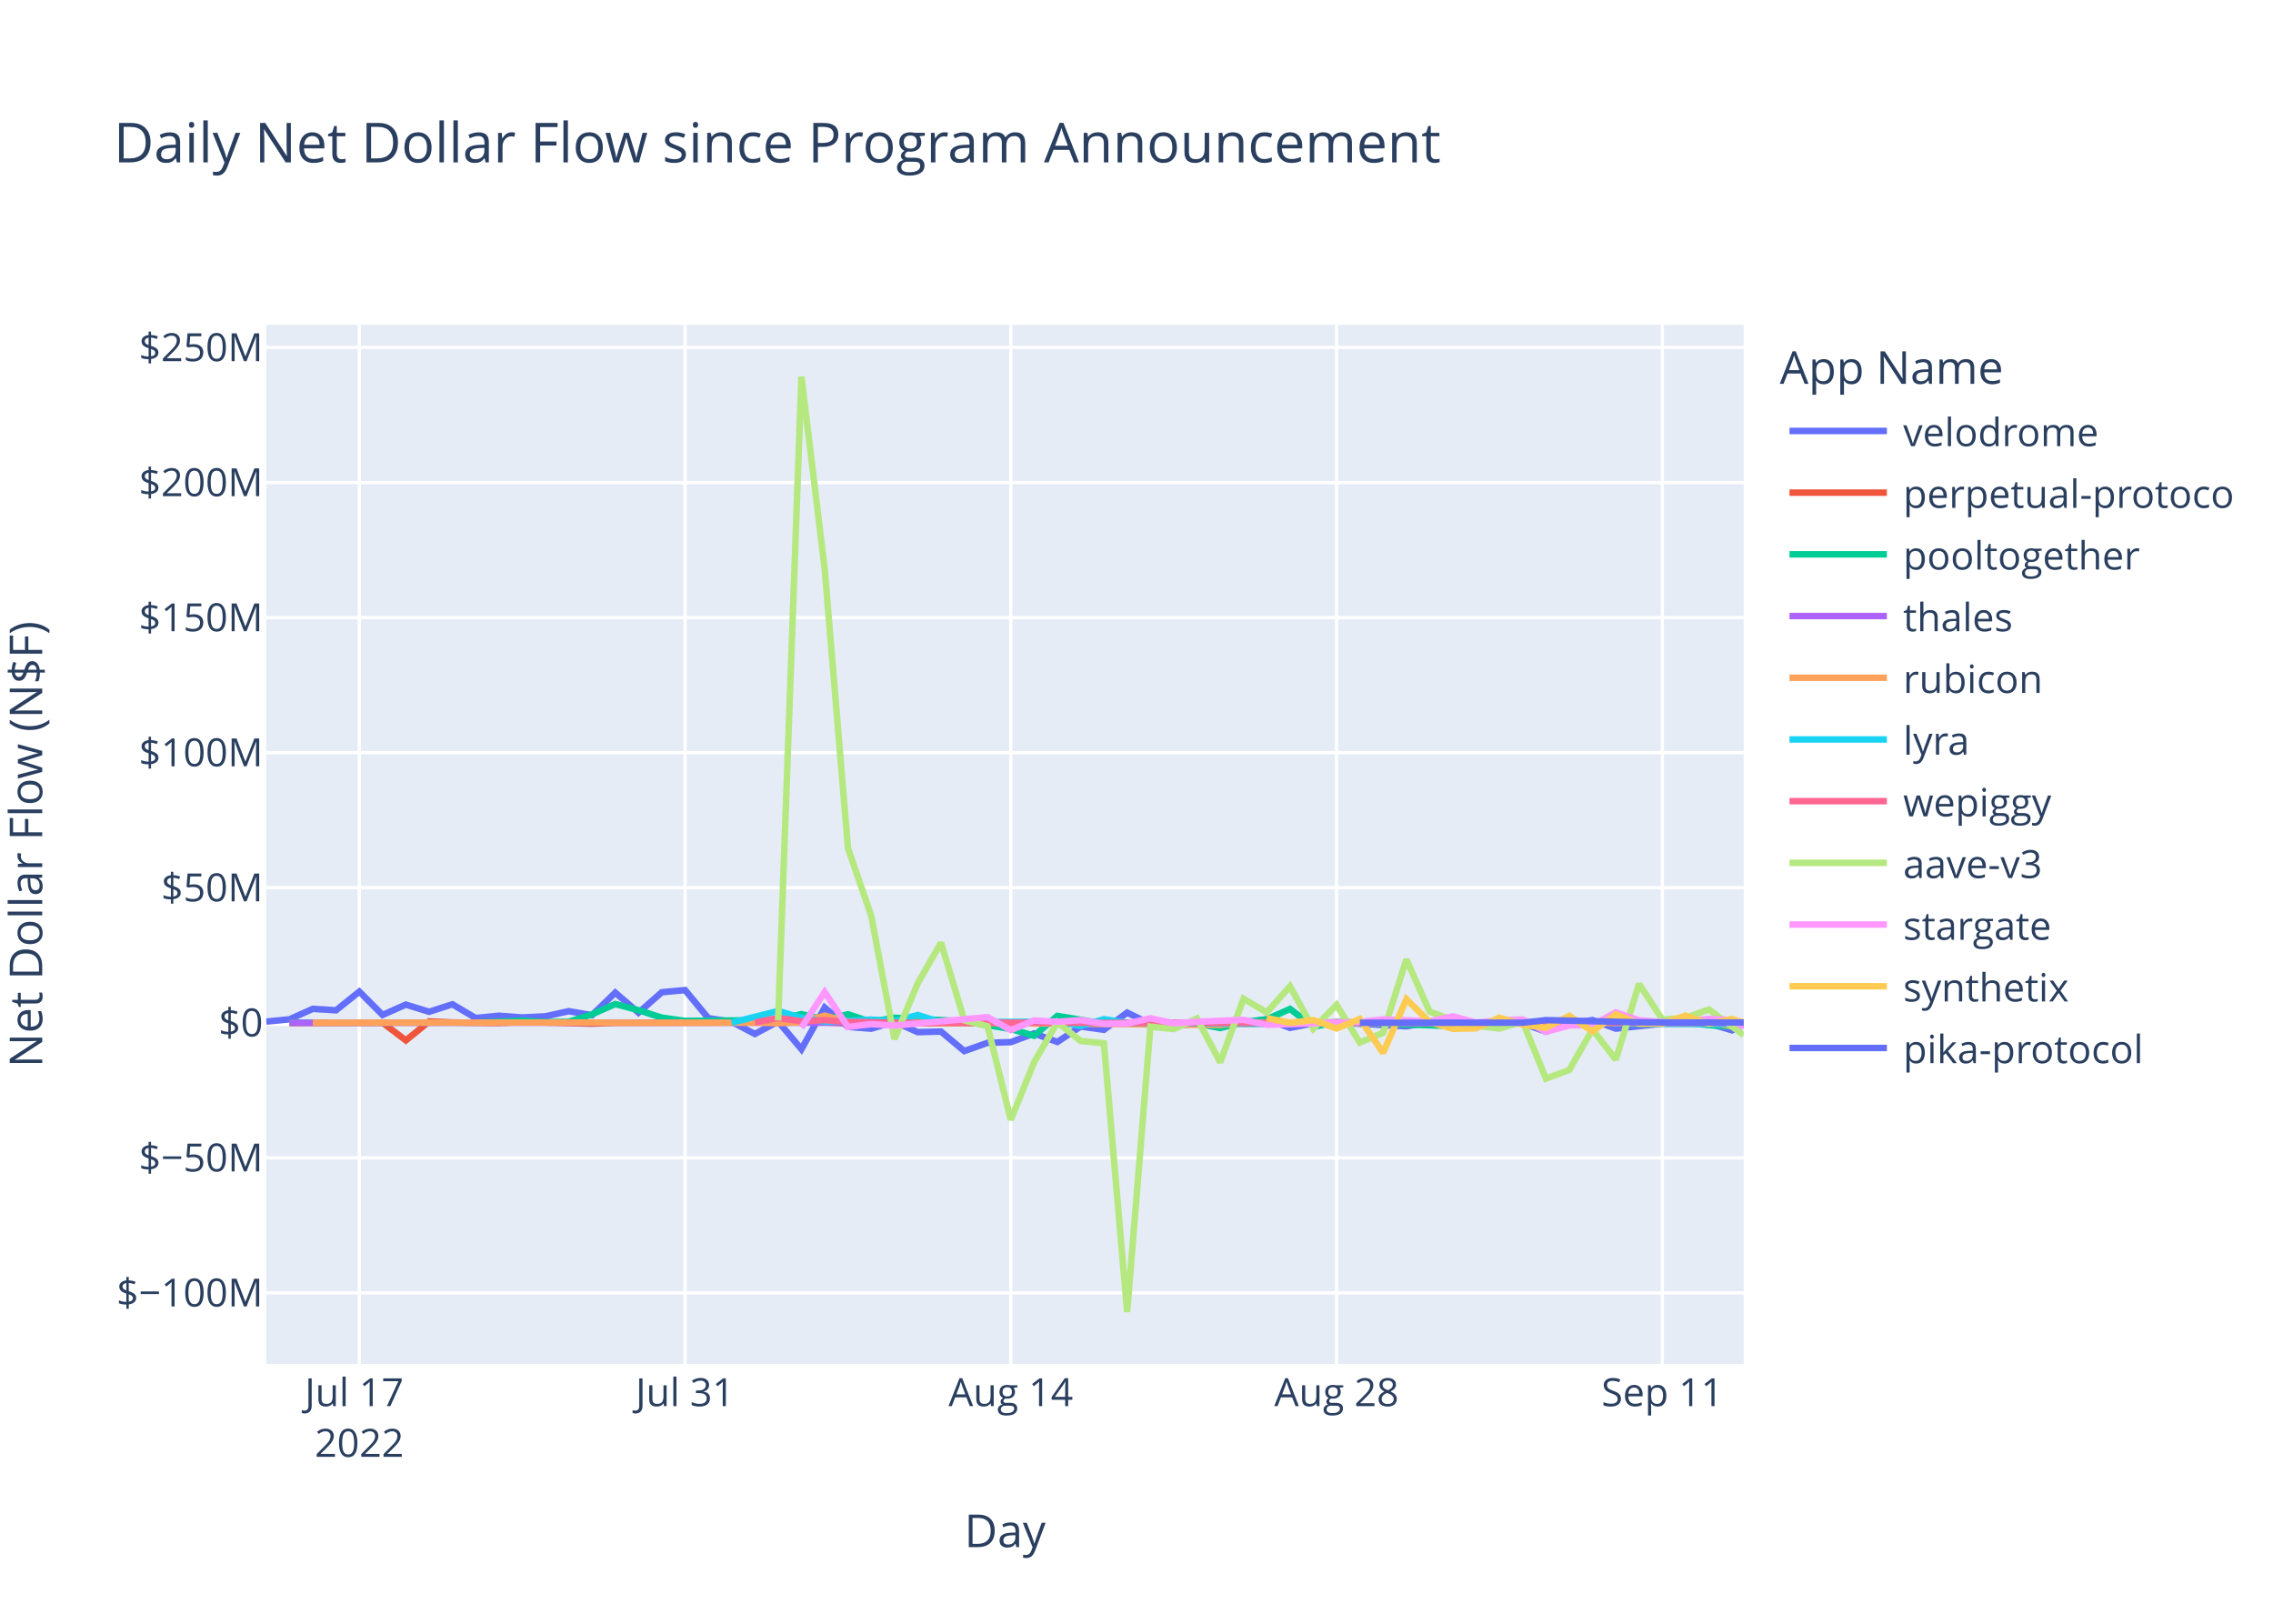
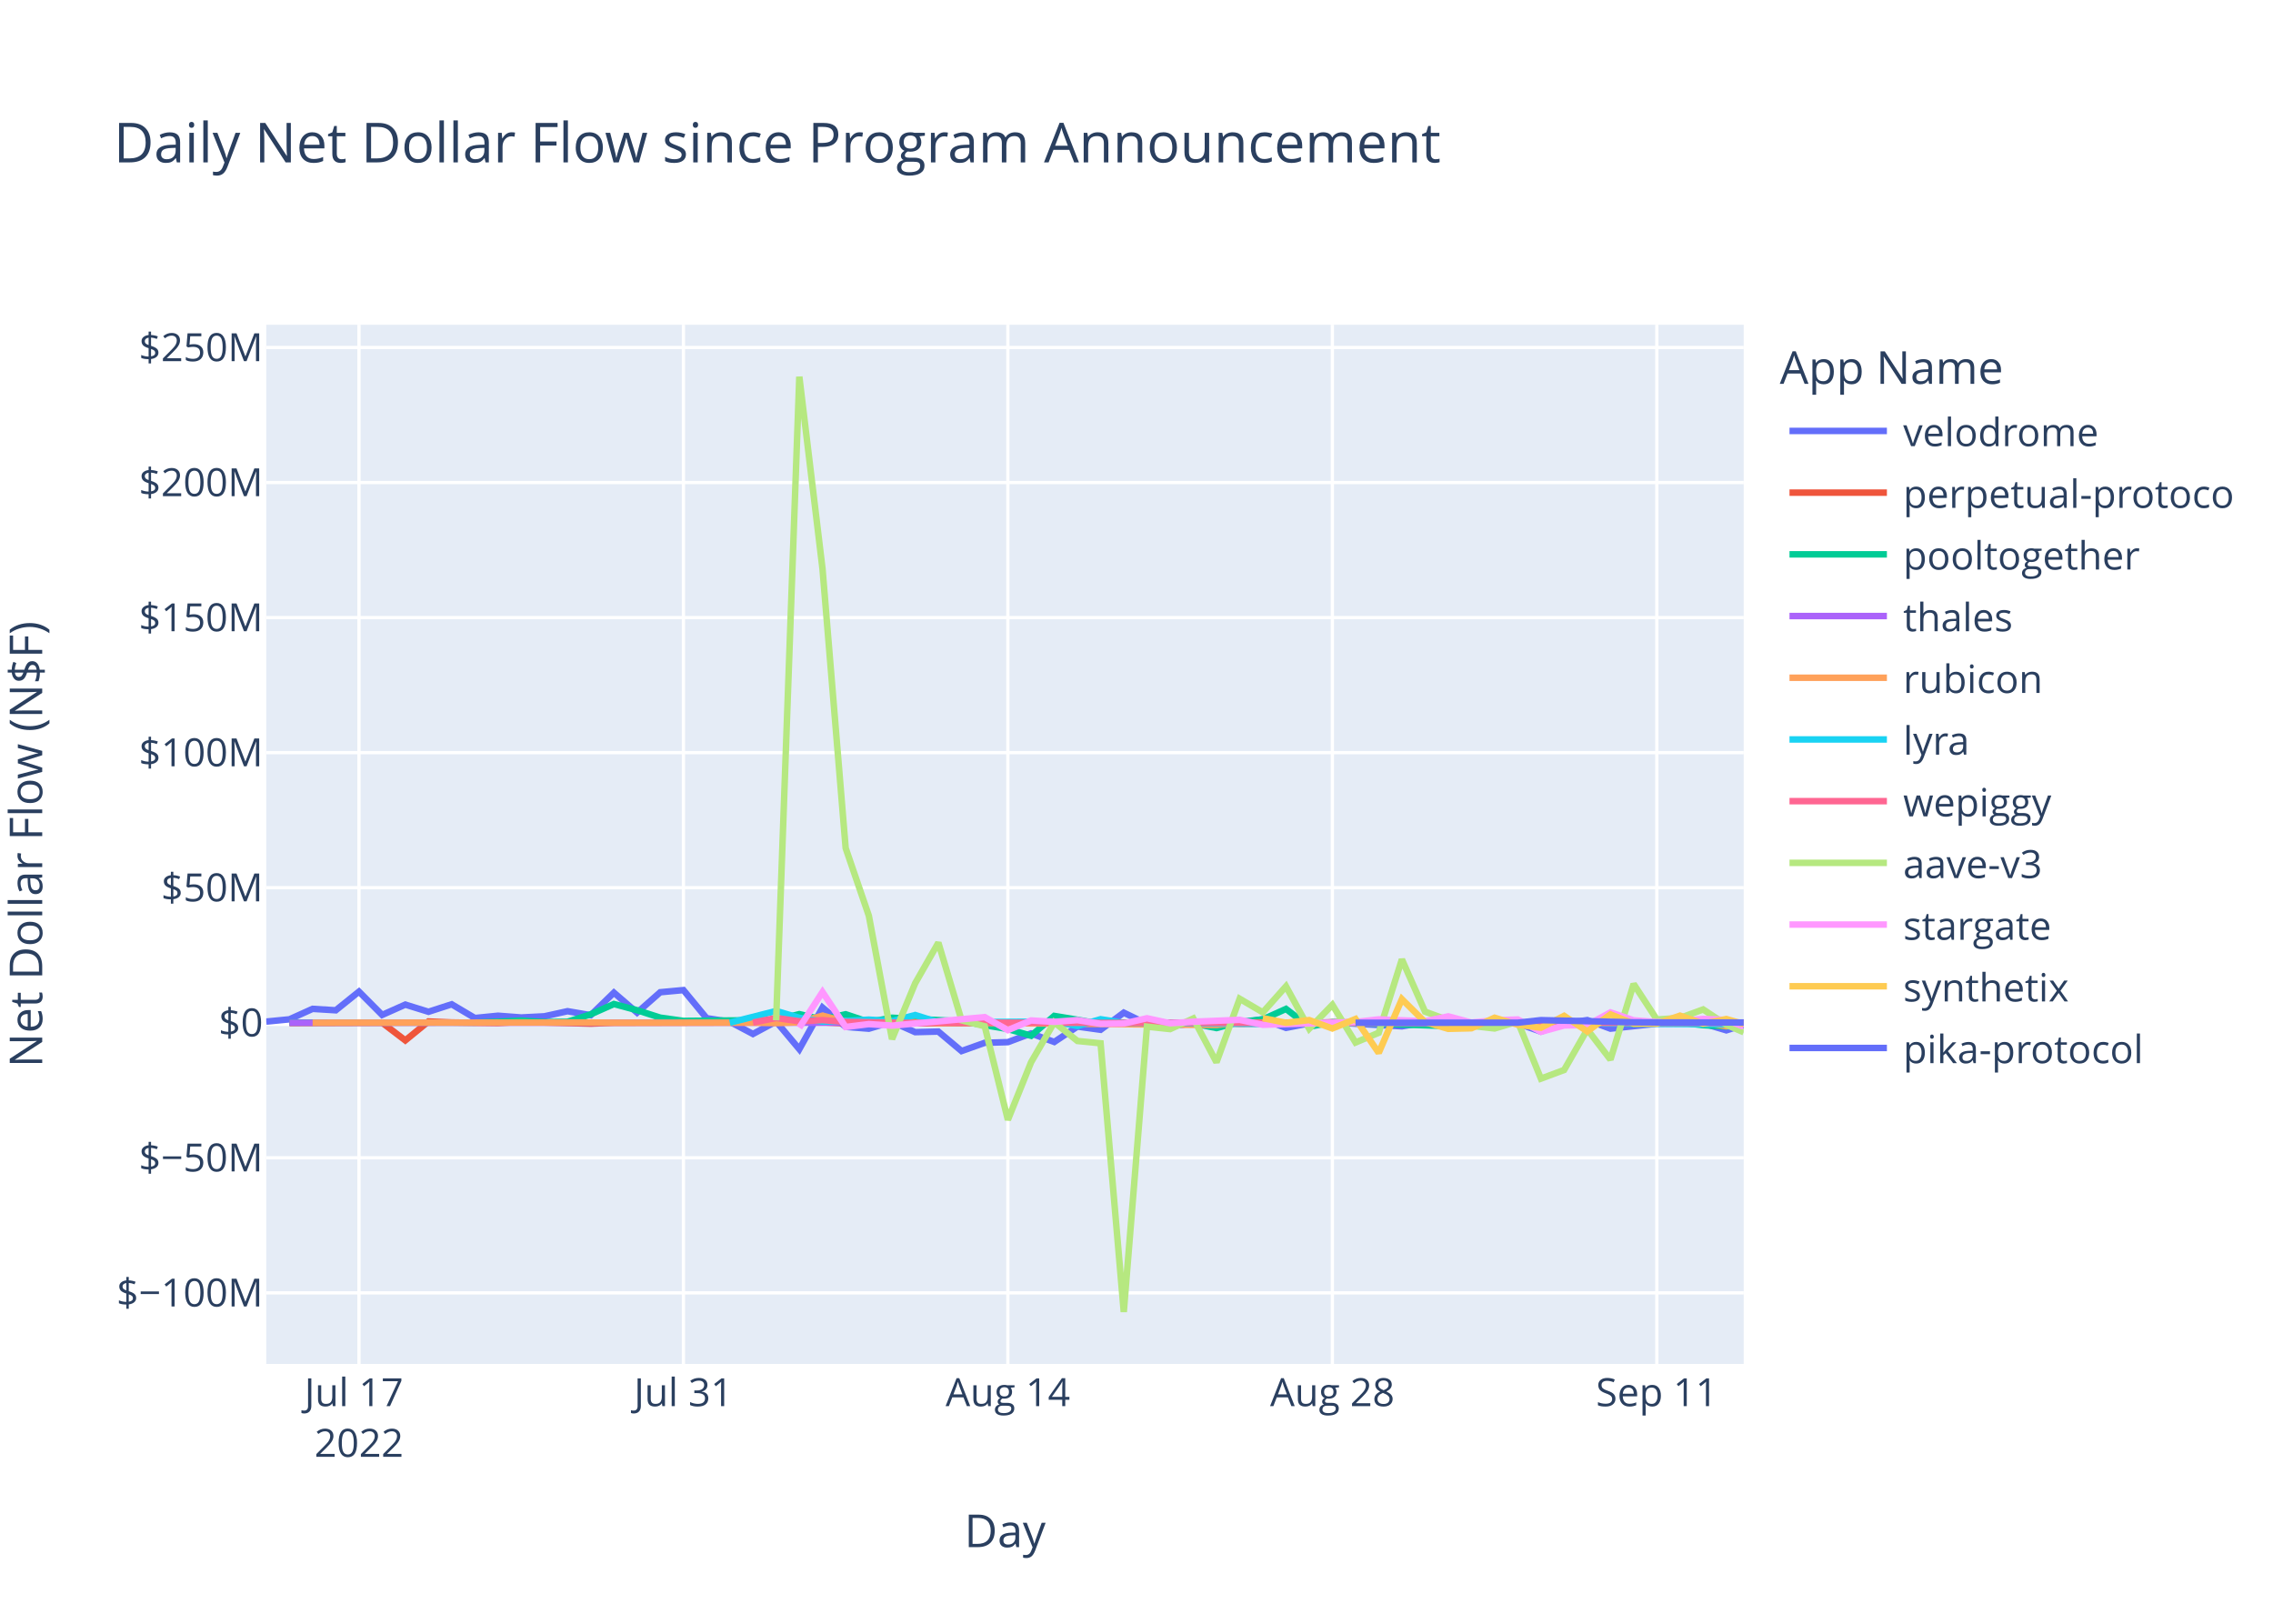
<svg xmlns="http://www.w3.org/2000/svg" class="main-svg" width="700" height="500" style="" viewBox="0 0 700 500">
  <rect x="0" y="0" width="700" height="500" style="fill: rgb(255, 255, 255); fill-opacity: 1;" />
-   <defs id="defs-7ea0ac">
+   <defs id="defs-bf0bb5">
    <g class="clips">
-       <clipPath id="clip7ea0acxyplot" class="plotclip">
+       <clipPath id="clipbf0bb5xyplot" class="plotclip">
        <rect width="455" height="320" />
      </clipPath>
-       <clipPath class="axesclip" id="clip7ea0acx">
+       <clipPath class="axesclip" id="clipbf0bb5x">
        <rect x="82" y="0" width="455" height="500" />
      </clipPath>
-       <clipPath class="axesclip" id="clip7ea0acy">
+       <clipPath class="axesclip" id="clipbf0bb5y">
        <rect x="0" y="100" width="700" height="320" />
      </clipPath>
-       <clipPath class="axesclip" id="clip7ea0acxy">
+       <clipPath class="axesclip" id="clipbf0bb5xy">
        <rect x="82" y="100" width="455" height="320" />
      </clipPath>
    </g>
    <g class="gradients" />
    <g class="patterns" />
  </defs>
  <g class="bglayer">
    <rect class="bg" x="82" y="100" width="455" height="320" style="fill: rgb(229, 236, 246); fill-opacity: 1; stroke-width: 0;" />
  </g>
  <g class="layer-below">
    <g class="imagelayer" />
    <g class="shapelayer" />
  </g>
  <g class="cartesianlayer">
    <g class="subplot xy">
      <g class="layer-subplot">
        <g class="shapelayer" />
        <g class="imagelayer" />
      </g>
      <g class="minor-gridlayer">
        <g class="x" />
        <g class="y" />
      </g>
      <g class="gridlayer">
        <g class="x">
-           <path class="xgrid crisp" transform="translate(110.66,0)" d="M0,100v320" style="stroke: rgb(255, 255, 255); stroke-opacity: 1; stroke-width: 1px;" />
-           <path class="xgrid crisp" transform="translate(210.98,0)" d="M0,100v320" style="stroke: rgb(255, 255, 255); stroke-opacity: 1; stroke-width: 1px;" />
-           <path class="xgrid crisp" transform="translate(311.29,0)" d="M0,100v320" style="stroke: rgb(255, 255, 255); stroke-opacity: 1; stroke-width: 1px;" />
-           <path class="xgrid crisp" transform="translate(411.61,0)" d="M0,100v320" style="stroke: rgb(255, 255, 255); stroke-opacity: 1; stroke-width: 1px;" />
-           <path class="xgrid crisp" transform="translate(511.93,0)" d="M0,100v320" style="stroke: rgb(255, 255, 255); stroke-opacity: 1; stroke-width: 1px;" />
+           <path class="xgrid crisp" transform="translate(110.55,0)" d="M0,100v320" style="stroke: rgb(255, 255, 255); stroke-opacity: 1; stroke-width: 1px;" />
+           <path class="xgrid crisp" transform="translate(210.47,0)" d="M0,100v320" style="stroke: rgb(255, 255, 255); stroke-opacity: 1; stroke-width: 1px;" />
+           <path class="xgrid crisp" transform="translate(310.39,0)" d="M0,100v320" style="stroke: rgb(255, 255, 255); stroke-opacity: 1; stroke-width: 1px;" />
+           <path class="xgrid crisp" transform="translate(410.32,0)" d="M0,100v320" style="stroke: rgb(255, 255, 255); stroke-opacity: 1; stroke-width: 1px;" />
+           <path class="xgrid crisp" transform="translate(510.24,0)" d="M0,100v320" style="stroke: rgb(255, 255, 255); stroke-opacity: 1; stroke-width: 1px;" />
        </g>
        <g class="y">
          <path class="ygrid crisp" transform="translate(0,398.11)" d="M82,0h455" style="stroke: rgb(255, 255, 255); stroke-opacity: 1; stroke-width: 1px;" />
          <path class="ygrid crisp" transform="translate(0,356.52)" d="M82,0h455" style="stroke: rgb(255, 255, 255); stroke-opacity: 1; stroke-width: 1px;" />
          <path class="ygrid crisp" transform="translate(0,273.35)" d="M82,0h455" style="stroke: rgb(255, 255, 255); stroke-opacity: 1; stroke-width: 1px;" />
          <path class="ygrid crisp" transform="translate(0,231.76)" d="M82,0h455" style="stroke: rgb(255, 255, 255); stroke-opacity: 1; stroke-width: 1px;" />
          <path class="ygrid crisp" transform="translate(0,190.18)" d="M82,0h455" style="stroke: rgb(255, 255, 255); stroke-opacity: 1; stroke-width: 1px;" />
          <path class="ygrid crisp" transform="translate(0,148.59)" d="M82,0h455" style="stroke: rgb(255, 255, 255); stroke-opacity: 1; stroke-width: 1px;" />
          <path class="ygrid crisp" transform="translate(0,107.01)" d="M82,0h455" style="stroke: rgb(255, 255, 255); stroke-opacity: 1; stroke-width: 1px;" />
        </g>
      </g>
      <g class="zerolinelayer">
        <path class="yzl zl crisp" transform="translate(0,314.94)" d="M82,0h455" style="stroke: rgb(255, 255, 255); stroke-opacity: 1; stroke-width: 2px;" />
      </g>
      <path class="xlines-below" />
      <path class="ylines-below" />
      <g class="overlines-below" />
      <g class="xaxislayer-below" />
      <g class="yaxislayer-below" />
      <g class="overaxes-below" />
-       <g class="plot" transform="translate(82,100)" clip-path="url(#clip7ea0acxyplot)">
+       <g class="plot" transform="translate(82,100)" clip-path="url(#clipbf0bb5xyplot)">
        <g class="scatterlayer mlayer">
-           <g class="trace scatter trace6c8da4" style="stroke-miterlimit: 2; opacity: 1;">
-             <g class="fills" />
-             <g class="errorbars" />
-             <g class="lines">
-               <path class="js-line" d="M0,214.58L7.17,213.88L14.33,210.66L21.5,211.1L28.66,205.35L35.83,212.53L42.99,209.35L50.16,211.56L57.32,209.25L64.49,213.48L71.65,212.77L78.82,213.31L85.99,212.95L93.15,211.38L100.32,212.6L107.48,205.67L114.65,211.83L121.81,205.54L128.98,204.88L136.14,213.53L143.31,214.62L150.47,218.39L157.64,214.55L164.81,223.07L171.97,210.26L179.14,216.21L186.3,216.77L193.47,214.64L200.63,217.83L207.8,217.65L214.96,223.65L222.13,221.11L229.29,220.91L236.46,218.23L243.63,220.85L250.79,216.11L257.96,217.1L265.12,211.83L272.29,215.3L279.45,216L286.62,215.09L293.78,214.65L300.95,214.97L308.12,213.85L315.28,216.51L322.45,215.12L329.61,214.83L351.11,216.04L358.27,214.83L365.44,215.04L372.6,216.14L379.77,214.72L386.94,215.15L394.1,217.66L401.27,215.17L408.43,214.12L415.6,216.75L429.93,215.22L437.09,215.17L444.26,215.14L451.42,217.27L455,215.44" style="vector-effect: non-scaling-stroke; fill: none; stroke: rgb(99, 110, 250); stroke-opacity: 1; stroke-width: 2px; opacity: 1;" />
-             </g>
-             <g class="points" />
-             <g class="text" />
-           </g>
-           <g class="trace scatter trace589baf" style="stroke-miterlimit: 2; opacity: 1;">
-             <g class="fills" />
-             <g class="errorbars" />
-             <g class="lines">
-               <path class="js-line" d="M7.17,215.03L35.83,214.93L42.99,220.37L50.16,214.54L57.32,214.84L71.65,215.03L78.82,214.66L100.32,215.22L107.48,214.94L171.97,214.79L179.14,215.14L293.78,214.95L300.95,215.26L322.45,215.02L329.61,214.78L358.27,215.06L365.44,215.02L451.42,214.94L455,215.3" style="vector-effect: non-scaling-stroke; fill: none; stroke: rgb(239, 85, 59); stroke-opacity: 1; stroke-width: 2px; opacity: 1;" />
-             </g>
-             <g class="points" />
-             <g class="text" />
-           </g>
-           <g class="trace scatter tracec1094c" style="stroke-miterlimit: 2; opacity: 1;">
-             <g class="fills" />
-             <g class="errorbars" />
-             <g class="lines">
-               <path class="js-line" d="M7.17,214.87L64.49,214.88L71.65,214.62L78.82,214.26L85.99,214.72L93.15,214.64L100.32,212.34L107.48,209.17L114.65,211.08L121.81,213.36L128.98,214.36L157.64,214.1L164.81,212.28L171.97,213.95L179.14,212.32L186.3,214.71L193.47,213.39L214.96,214.48L222.13,215.68L229.29,216.87L236.46,218.94L243.63,212.83L250.79,214.01L257.96,215.31L265.12,214.93L279.45,214.93L286.62,215.17L293.78,216.57L300.95,214.69L308.12,213.9L315.28,210.68L322.45,216.16L329.61,214.78L365.44,215.96L372.6,215.01L415.6,214.96L422.76,215.25L437.09,214.85L444.26,215.68L451.42,216.07L455,214.99" style="vector-effect: non-scaling-stroke; fill: none; stroke: rgb(0, 204, 150); stroke-opacity: 1; stroke-width: 2px; opacity: 1;" />
-             </g>
-             <g class="points" />
-             <g class="text" />
-           </g>
-           <g class="trace scatter trace7c9c8f" style="stroke-miterlimit: 2; opacity: 1;">
-             <g class="fills" />
-             <g class="errorbars" />
-             <g class="lines">
-               <path class="js-line" d="M7.17,214.95L272.29,214.91L279.45,214.94L455,214.93" style="vector-effect: non-scaling-stroke; fill: none; stroke: rgb(171, 99, 250); stroke-opacity: 1; stroke-width: 2px; opacity: 1;" />
-             </g>
-             <g class="points" />
-             <g class="text" />
-           </g>
-           <g class="trace scatter trace145ac6" style="stroke-miterlimit: 2; opacity: 1;">
-             <g class="fills" />
-             <g class="errorbars" />
-             <g class="lines">
-               <path class="js-line" d="M14.33,214.93L100.32,214.86L107.48,214.94L150.47,214.91L157.64,215.04L164.81,214.79L171.97,212.75L179.14,214.64L186.3,214.2L207.8,215.05L214.96,214.96L293.78,215.63L300.95,214.86L343.94,214.91L351.11,214.93L444.26,214.8L451.42,216.02L455,214.95" style="vector-effect: non-scaling-stroke; fill: none; stroke: rgb(255, 161, 90); stroke-opacity: 1; stroke-width: 2px; opacity: 1;" />
-             </g>
-             <g class="points" />
-             <g class="text" />
-           </g>
-           <g class="trace scatter tracefd0498" style="stroke-miterlimit: 2; opacity: 1;">
-             <g class="fills" />
-             <g class="errorbars" />
-             <g class="lines">
-               <path class="js-line" d="M143.31,214.92L157.64,211.31L164.81,213.4L171.97,214.58L179.14,214.36L186.3,213.97L193.47,214.43L200.63,212.56L207.8,214.79L243.63,214.58L250.79,215.93L257.96,213.85L265.12,214.96L308.12,215.29L315.28,214.99L329.61,214.92L336.78,215.01L379.77,214.94L386.94,214.93L451.42,215.42L455,215.04" style="vector-effect: non-scaling-stroke; fill: none; stroke: rgb(25, 211, 243); stroke-opacity: 1; stroke-width: 2px; opacity: 1;" />
-             </g>
-             <g class="points" />
-             <g class="text" />
-           </g>
-           <g class="trace scatter trace613420" style="stroke-miterlimit: 2; opacity: 1;">
-             <g class="fills" />
-             <g class="errorbars" />
-             <g class="lines">
-               <path class="js-line" d="M150.47,214.87L157.64,213.46L164.81,214.49L171.97,214.13L179.14,214.68L200.63,214.99L207.8,214.87L257.96,214.97L265.12,214.97L455,215" style="vector-effect: non-scaling-stroke; fill: none; stroke: rgb(255, 102, 146); stroke-opacity: 1; stroke-width: 2px; opacity: 1;" />
-             </g>
-             <g class="points" />
-             <g class="text" />
-           </g>
-           <g class="trace scatter trace25b9c9" style="stroke-miterlimit: 2; opacity: 1;">
-             <g class="fills" />
-             <g class="errorbars" />
-             <g class="lines">
-               <path class="js-line" d="M157.64,214.19L164.81,16L171.97,75.15L179.14,161.15L186.3,181.98L193.47,219.98L200.63,202.78L207.8,190.28L214.96,214.18L222.13,216.01L229.29,244.83L236.46,227.11L243.63,214.8L250.79,220.55L257.96,221.26L265.12,304L272.29,216.13L279.45,216.89L286.62,213.62L293.78,227.11L300.95,207.55L308.12,211.74L315.28,203.72L322.45,216.78L329.61,209.42L336.78,221.02L343.94,218.02L351.11,195.43L358.27,211.52L365.44,214.12L372.6,215.89L379.77,216.7L386.94,214.58L394.1,232.14L401.27,229.48L408.43,217L415.6,226.28L422.76,202.99L429.93,213.93L437.09,213.45L444.26,210.84L455,218.75" style="vector-effect: non-scaling-stroke; fill: none; stroke: rgb(182, 232, 128); stroke-opacity: 1; stroke-width: 2px; opacity: 1;" />
-             </g>
-             <g class="points" />
-             <g class="text" />
-           </g>
-           <g class="trace scatter traceccd565" style="stroke-miterlimit: 2; opacity: 1;">
-             <g class="fills" />
-             <g class="errorbars" />
-             <g class="lines">
-               <path class="js-line" d="M164.81,216.46L171.97,205.48L179.14,216.24L186.3,215.35L193.47,215.82L222.13,213.2L229.29,217.21L236.46,214.23L243.63,214.66L250.79,214.13L257.96,215.27L265.12,215.18L272.29,213.55L279.45,215.09L286.62,214.62L300.95,214.04L308.12,215.56L336.78,214.7L343.94,213.89L358.27,214.48L365.44,212.97L372.6,214.87L379.77,214.2L386.94,213.92L394.1,217.72L401.27,215.78L408.43,215.65L415.6,211.75L422.76,214.17L429.93,214.73L437.09,214.47L444.26,213.75L451.42,214.07L455,216.21" style="vector-effect: non-scaling-stroke; fill: none; stroke: rgb(255, 151, 255); stroke-opacity: 1; stroke-width: 2px; opacity: 1;" />
-             </g>
-             <g class="points" />
-             <g class="text" />
-           </g>
-           <g class="trace scatter trace706d32" style="stroke-miterlimit: 2; opacity: 1;">
-             <g class="fills" />
-             <g class="errorbars" />
-             <g class="lines">
-               <path class="js-line" d="M308.12,213.51L315.28,214.95L322.45,214.11L329.61,216.7L336.78,213.78L343.94,224.21L351.11,207.68L358.27,214.74L365.44,216.81L372.6,216.64L379.77,213.39L386.94,215.54L394.1,216.47L401.27,212.82L408.43,217.6L415.6,212.36L422.76,215.21L429.93,215.19L437.09,212.75L444.26,215.22L451.42,213.79L455,214.89" style="vector-effect: non-scaling-stroke; fill: none; stroke: rgb(254, 203, 82); stroke-opacity: 1; stroke-width: 2px; opacity: 1;" />
-             </g>
-             <g class="points" />
-             <g class="text" />
-           </g>
-           <g class="trace scatter trace94e274" style="stroke-miterlimit: 2; opacity: 1;">
-             <g class="fills" />
-             <g class="errorbars" />
-             <g class="lines">
-               <path class="js-line" d="M336.78,214.93L386.94,214.92L394.1,214.13L422.76,214.8L429.93,214.84L455,214.86" style="vector-effect: non-scaling-stroke; fill: none; stroke: rgb(99, 110, 250); stroke-opacity: 1; stroke-width: 2px; opacity: 1;" />
+           <g class="trace scatter traceee9b3f" style="stroke-miterlimit: 2; opacity: 1;">
+             <g class="fills" />
+             <g class="errorbars" />
+             <g class="lines">
+               <path class="js-line" d="M0,214.58L7.14,213.88L14.27,210.66L21.41,211.1L28.55,205.35L35.69,212.53L42.82,209.35L49.96,211.56L57.1,209.25L64.24,213.48L71.37,212.77L78.51,213.31L85.65,212.95L92.78,211.38L99.92,212.6L107.06,205.67L114.2,211.83L121.33,205.54L128.47,204.88L135.61,213.53L142.75,214.62L149.88,218.39L157.02,214.55L164.16,223.07L171.3,210.26L178.43,216.21L185.57,216.77L192.71,214.64L199.84,217.83L206.98,217.65L214.12,223.65L221.26,221.11L228.39,220.91L235.53,218.23L242.67,220.85L249.81,216.11L256.94,217.1L264.08,211.83L271.22,215.3L278.35,216L285.49,215.09L292.63,214.65L299.77,214.97L306.9,213.85L314.04,216.51L321.18,215.12L328.32,214.83L349.73,216.04L356.86,214.83L364,215.04L371.14,216.14L378.28,214.72L385.41,215.15L392.55,217.66L399.69,215.17L406.83,214.12L413.96,216.75L428.24,215.22L435.38,215.17L442.51,215.14L449.65,217.27L455,215.58" style="vector-effect: non-scaling-stroke; fill: none; stroke: rgb(99, 110, 250); stroke-opacity: 1; stroke-width: 2px; opacity: 1;" />
+             </g>
+             <g class="points" />
+             <g class="text" />
+           </g>
+           <g class="trace scatter trace0c58ba" style="stroke-miterlimit: 2; opacity: 1;">
+             <g class="fills" />
+             <g class="errorbars" />
+             <g class="lines">
+               <path class="js-line" d="M7.14,215.03L35.69,214.93L42.82,220.37L49.96,214.54L57.1,214.84L71.37,215.03L78.51,214.66L99.92,215.22L107.06,214.94L171.3,214.79L178.43,215.14L292.63,214.95L299.77,215.26L321.18,215.02L328.32,214.78L356.86,215.06L364,215.02L449.65,214.94L455,215.33" style="vector-effect: non-scaling-stroke; fill: none; stroke: rgb(239, 85, 59); stroke-opacity: 1; stroke-width: 2px; opacity: 1;" />
+             </g>
+             <g class="points" />
+             <g class="text" />
+           </g>
+           <g class="trace scatter trace8c3bc8" style="stroke-miterlimit: 2; opacity: 1;">
+             <g class="fills" />
+             <g class="errorbars" />
+             <g class="lines">
+               <path class="js-line" d="M7.14,214.87L64.24,214.88L71.37,214.62L78.51,214.26L85.65,214.72L92.78,214.64L99.92,212.34L107.06,209.17L114.2,211.08L121.33,213.36L128.47,214.36L157.02,214.1L164.16,212.28L171.3,213.95L178.43,212.32L185.57,214.71L192.71,213.39L214.12,214.48L221.26,215.68L228.39,216.87L235.53,218.94L242.67,212.83L249.81,214.01L256.94,215.31L264.08,214.93L278.35,214.93L285.49,215.17L292.63,216.57L299.77,214.69L306.9,213.9L314.04,210.68L321.18,216.16L328.32,214.78L364,215.96L371.14,215.01L413.96,214.96L421.1,215.25L435.38,214.85L442.51,215.68L449.65,216.07L455,215.02" style="vector-effect: non-scaling-stroke; fill: none; stroke: rgb(0, 204, 150); stroke-opacity: 1; stroke-width: 2px; opacity: 1;" />
+             </g>
+             <g class="points" />
+             <g class="text" />
+           </g>
+           <g class="trace scatter trace0d1842" style="stroke-miterlimit: 2; opacity: 1;">
+             <g class="fills" />
+             <g class="errorbars" />
+             <g class="lines">
+               <path class="js-line" d="M7.14,214.95L271.22,214.91L278.35,214.94L455,214.93" style="vector-effect: non-scaling-stroke; fill: none; stroke: rgb(171, 99, 250); stroke-opacity: 1; stroke-width: 2px; opacity: 1;" />
+             </g>
+             <g class="points" />
+             <g class="text" />
+           </g>
+           <g class="trace scatter trace7e6978" style="stroke-miterlimit: 2; opacity: 1;">
+             <g class="fills" />
+             <g class="errorbars" />
+             <g class="lines">
+               <path class="js-line" d="M14.27,214.93L99.92,214.86L107.06,214.94L149.88,214.91L157.02,215.04L164.16,214.79L171.3,212.75L178.43,214.64L185.57,214.2L206.98,215.05L214.12,214.96L292.63,215.63L299.77,214.86L342.59,214.91L349.73,214.93L442.51,214.8L449.65,216.02L455,215.01" style="vector-effect: non-scaling-stroke; fill: none; stroke: rgb(255, 161, 90); stroke-opacity: 1; stroke-width: 2px; opacity: 1;" />
+             </g>
+             <g class="points" />
+             <g class="text" />
+           </g>
+           <g class="trace scatter trace0e7a3c" style="stroke-miterlimit: 2; opacity: 1;">
+             <g class="fills" />
+             <g class="errorbars" />
+             <g class="lines">
+               <path class="js-line" d="M142.75,214.92L157.02,211.31L164.16,213.4L171.3,214.58L178.43,214.36L185.57,213.97L192.71,214.43L199.84,212.56L206.98,214.79L242.67,214.58L249.81,215.93L256.94,213.85L264.08,214.96L306.9,215.29L314.04,214.99L328.32,214.92L335.45,215.01L378.28,214.94L385.41,214.93L449.65,215.42L455,215.04" style="vector-effect: non-scaling-stroke; fill: none; stroke: rgb(25, 211, 243); stroke-opacity: 1; stroke-width: 2px; opacity: 1;" />
+             </g>
+             <g class="points" />
+             <g class="text" />
+           </g>
+           <g class="trace scatter trace984112" style="stroke-miterlimit: 2; opacity: 1;">
+             <g class="fills" />
+             <g class="errorbars" />
+             <g class="lines">
+               <path class="js-line" d="M149.88,214.87L157.02,213.46L164.16,214.49L171.3,214.13L178.43,214.68L199.84,214.99L206.98,214.87L256.94,214.97L264.08,214.97L455,214.97" style="vector-effect: non-scaling-stroke; fill: none; stroke: rgb(255, 102, 146); stroke-opacity: 1; stroke-width: 2px; opacity: 1;" />
+             </g>
+             <g class="points" />
+             <g class="text" />
+           </g>
+           <g class="trace scatter trace0ca332" style="stroke-miterlimit: 2; opacity: 1;">
+             <g class="fills" />
+             <g class="errorbars" />
+             <g class="lines">
+               <path class="js-line" d="M157.02,214.19L164.16,16L171.3,75.15L178.43,161.15L185.57,181.98L192.71,219.98L199.84,202.78L206.98,190.28L214.12,214.18L221.26,216.01L228.39,244.83L235.53,227.11L242.67,214.8L249.81,220.55L256.94,221.26L264.08,304L271.22,216.13L278.35,216.89L285.49,213.62L292.63,227.11L299.77,207.55L306.9,211.74L314.04,203.72L321.18,216.78L328.32,209.42L335.45,221.02L342.59,218.02L349.73,195.43L356.86,211.52L364,214.12L371.14,215.89L378.28,216.7L385.41,214.58L392.55,232.14L399.69,229.48L406.83,217L413.96,226.28L421.1,202.99L428.24,213.93L435.38,213.45L442.51,210.84L449.65,215.56L455,217.86" style="vector-effect: non-scaling-stroke; fill: none; stroke: rgb(182, 232, 128); stroke-opacity: 1; stroke-width: 2px; opacity: 1;" />
+             </g>
+             <g class="points" />
+             <g class="text" />
+           </g>
+           <g class="trace scatter trace5d1d01" style="stroke-miterlimit: 2; opacity: 1;">
+             <g class="fills" />
+             <g class="errorbars" />
+             <g class="lines">
+               <path class="js-line" d="M164.16,216.46L171.3,205.48L178.43,216.24L185.57,215.35L192.71,215.82L221.26,213.2L228.39,217.21L235.53,214.23L242.67,214.66L249.81,214.13L256.94,215.27L264.08,215.18L271.22,213.55L278.35,215.09L285.49,214.62L299.77,214.04L306.9,215.56L335.45,214.7L342.59,213.89L356.86,214.48L364,212.97L371.14,214.87L378.28,214.2L385.41,213.92L392.55,217.72L399.69,215.78L406.83,215.65L413.96,211.75L421.1,214.17L428.24,214.73L435.38,214.47L442.51,213.75L449.65,214.07L455,216.12" style="vector-effect: non-scaling-stroke; fill: none; stroke: rgb(255, 151, 255); stroke-opacity: 1; stroke-width: 2px; opacity: 1;" />
+             </g>
+             <g class="points" />
+             <g class="text" />
+           </g>
+           <g class="trace scatter trace7c3d1b" style="stroke-miterlimit: 2; opacity: 1;">
+             <g class="fills" />
+             <g class="errorbars" />
+             <g class="lines">
+               <path class="js-line" d="M306.9,213.51L314.04,214.95L321.18,214.11L328.32,216.7L335.45,213.78L342.59,224.21L349.73,207.68L356.86,214.74L364,216.81L371.14,216.64L378.28,213.39L385.41,215.54L392.55,216.47L399.69,212.82L406.83,217.6L413.96,212.36L421.1,215.21L428.24,215.19L435.38,212.75L442.51,215.22L449.65,213.79L455,215.3" style="vector-effect: non-scaling-stroke; fill: none; stroke: rgb(254, 203, 82); stroke-opacity: 1; stroke-width: 2px; opacity: 1;" />
+             </g>
+             <g class="points" />
+             <g class="text" />
+           </g>
+           <g class="trace scatter tracecf312f" style="stroke-miterlimit: 2; opacity: 1;">
+             <g class="fills" />
+             <g class="errorbars" />
+             <g class="lines">
+               <path class="js-line" d="M335.45,214.93L385.41,214.92L392.55,214.13L421.1,214.8L428.24,214.84L455,214.87" style="vector-effect: non-scaling-stroke; fill: none; stroke: rgb(99, 110, 250); stroke-opacity: 1; stroke-width: 2px; opacity: 1;" />
            </g>
            <g class="points" />
            <g class="text" />
          </g>
        </g>
      </g>
      <g class="overplot" />
      <path class="xlines-above crisp" d="M0,0" style="fill: none;" />
      <path class="ylines-above crisp" d="M0,0" style="fill: none;" />
      <g class="overlines-above" />
      <g class="xaxislayer-above">
        <g class="xtick">
-           <text text-anchor="middle" x="0" y="433" transform="translate(110.66,0)" style="font-family: 'Open Sans', verdana, arial, sans-serif; font-size: 12px; fill: rgb(42, 63, 95); fill-opacity: 1; white-space: pre; opacity: 1;">
+           <text text-anchor="middle" x="0" y="433" transform="translate(110.55,0)" style="font-family: 'Open Sans', verdana, arial, sans-serif; font-size: 12px; fill: rgb(42, 63, 95); fill-opacity: 1; white-space: pre; opacity: 1;">
            <tspan class="line" dy="0em" x="0" y="433">Jul 17</tspan>
            <tspan class="line" dy="1.3em" x="0" y="433">2022</tspan>
          </text>
        </g>
        <g class="xtick">
-           <text text-anchor="middle" x="0" y="433" style="font-family: 'Open Sans', verdana, arial, sans-serif; font-size: 12px; fill: rgb(42, 63, 95); fill-opacity: 1; white-space: pre; opacity: 1;" transform="translate(210.98,0)">Jul 31</text>
+           <text text-anchor="middle" x="0" y="433" style="font-family: 'Open Sans', verdana, arial, sans-serif; font-size: 12px; fill: rgb(42, 63, 95); fill-opacity: 1; white-space: pre; opacity: 1;" transform="translate(210.47,0)">Jul 31</text>
        </g>
        <g class="xtick">
-           <text text-anchor="middle" x="0" y="433" style="font-family: 'Open Sans', verdana, arial, sans-serif; font-size: 12px; fill: rgb(42, 63, 95); fill-opacity: 1; white-space: pre; opacity: 1;" transform="translate(311.29,0)">Aug 14</text>
+           <text text-anchor="middle" x="0" y="433" style="font-family: 'Open Sans', verdana, arial, sans-serif; font-size: 12px; fill: rgb(42, 63, 95); fill-opacity: 1; white-space: pre; opacity: 1;" transform="translate(310.39,0)">Aug 14</text>
        </g>
        <g class="xtick">
-           <text text-anchor="middle" x="0" y="433" style="font-family: 'Open Sans', verdana, arial, sans-serif; font-size: 12px; fill: rgb(42, 63, 95); fill-opacity: 1; white-space: pre; opacity: 1;" transform="translate(411.61,0)">Aug 28</text>
+           <text text-anchor="middle" x="0" y="433" style="font-family: 'Open Sans', verdana, arial, sans-serif; font-size: 12px; fill: rgb(42, 63, 95); fill-opacity: 1; white-space: pre; opacity: 1;" transform="translate(410.32,0)">Aug 28</text>
        </g>
        <g class="xtick">
-           <text text-anchor="middle" x="0" y="433" style="font-family: 'Open Sans', verdana, arial, sans-serif; font-size: 12px; fill: rgb(42, 63, 95); fill-opacity: 1; white-space: pre; opacity: 1;" transform="translate(511.93,0)">Sep 11</text>
+           <text text-anchor="middle" x="0" y="433" style="font-family: 'Open Sans', verdana, arial, sans-serif; font-size: 12px; fill: rgb(42, 63, 95); fill-opacity: 1; white-space: pre; opacity: 1;" transform="translate(510.24,0)">Sep 11</text>
        </g>
      </g>
      <g class="yaxislayer-above">
        <g class="ytick">
          <text text-anchor="end" x="81" y="4.2" transform="translate(0,398.11)" style="font-family: 'Open Sans', verdana, arial, sans-serif; font-size: 12px; fill: rgb(42, 63, 95); fill-opacity: 1; white-space: pre; opacity: 1;">$−100M</text>
        </g>
        <g class="ytick">
          <text text-anchor="end" x="81" y="4.2" style="font-family: 'Open Sans', verdana, arial, sans-serif; font-size: 12px; fill: rgb(42, 63, 95); fill-opacity: 1; white-space: pre; opacity: 1;" transform="translate(0,356.52)">$−50M</text>
        </g>
        <g class="ytick">
          <text text-anchor="end" x="81" y="4.2" style="font-family: 'Open Sans', verdana, arial, sans-serif; font-size: 12px; fill: rgb(42, 63, 95); fill-opacity: 1; white-space: pre; opacity: 1;" transform="translate(0,314.94)">$0</text>
        </g>
        <g class="ytick">
          <text text-anchor="end" x="81" y="4.2" style="font-family: 'Open Sans', verdana, arial, sans-serif; font-size: 12px; fill: rgb(42, 63, 95); fill-opacity: 1; white-space: pre; opacity: 1;" transform="translate(0,273.35)">$50M</text>
        </g>
        <g class="ytick">
          <text text-anchor="end" x="81" y="4.2" style="font-family: 'Open Sans', verdana, arial, sans-serif; font-size: 12px; fill: rgb(42, 63, 95); fill-opacity: 1; white-space: pre; opacity: 1;" transform="translate(0,231.76)">$100M</text>
        </g>
        <g class="ytick">
          <text text-anchor="end" x="81" y="4.2" style="font-family: 'Open Sans', verdana, arial, sans-serif; font-size: 12px; fill: rgb(42, 63, 95); fill-opacity: 1; white-space: pre; opacity: 1;" transform="translate(0,190.18)">$150M</text>
        </g>
        <g class="ytick">
          <text text-anchor="end" x="81" y="4.2" style="font-family: 'Open Sans', verdana, arial, sans-serif; font-size: 12px; fill: rgb(42, 63, 95); fill-opacity: 1; white-space: pre; opacity: 1;" transform="translate(0,148.59)">$200M</text>
        </g>
        <g class="ytick">
          <text text-anchor="end" x="81" y="4.2" style="font-family: 'Open Sans', verdana, arial, sans-serif; font-size: 12px; fill: rgb(42, 63, 95); fill-opacity: 1; white-space: pre; opacity: 1;" transform="translate(0,107.01)">$250M</text>
        </g>
      </g>
      <g class="overaxes-above" />
    </g>
  </g>
  <g class="polarlayer" />
  <g class="smithlayer" />
  <g class="ternarylayer" />
  <g class="geolayer" />
  <g class="funnelarealayer" />
  <g class="pielayer" />
  <g class="iciclelayer" />
  <g class="treemaplayer" />
  <g class="sunburstlayer" />
  <g class="glimages" />
-   <defs id="topdefs-7ea0ac">
+   <defs id="topdefs-bf0bb5">
    <g class="clips" />
-     <clipPath id="legend7ea0ac">
+     <clipPath id="legendbf0bb5">
      <rect width="142" height="238" x="0" y="0" />
    </clipPath>
  </defs>
  <g class="layer-above">
    <g class="imagelayer" />
    <g class="shapelayer" />
  </g>
  <g class="infolayer">
    <g class="legend" pointer-events="all" transform="translate(546.1,100)">
      <rect class="bg" shape-rendering="crispEdges" style="stroke: rgb(68, 68, 68); stroke-opacity: 1; fill: rgb(255, 255, 255); fill-opacity: 1; stroke-width: 0px;" width="142" height="238" x="0" y="0" />
-       <g class="scrollbox" transform="" clip-path="url(#legend7ea0ac)">
+       <g class="scrollbox" transform="" clip-path="url(#legendbf0bb5)">
        <text class="legendtitletext" text-anchor="start" x="2" y="18.2" style="font-family: 'Open Sans', verdana, arial, sans-serif; font-size: 14px; fill: rgb(42, 63, 95); fill-opacity: 1; white-space: pre;">App Name</text>
        <g class="groups" transform="">
          <g class="traces" transform="translate(0,32.7)" style="opacity: 1;">
            <text class="legendtext" text-anchor="start" x="40" y="4.68" style="font-family: 'Open Sans', verdana, arial, sans-serif; font-size: 12px; fill: rgb(42, 63, 95); fill-opacity: 1; white-space: pre;">velodrome</text>
            <g class="layers" style="opacity: 1;">
              <g class="legendfill" />
              <g class="legendlines">
                <path class="js-line" d="M5,0h30" style="fill: none; stroke: rgb(99, 110, 250); stroke-opacity: 1; stroke-width: 2px;" />
              </g>
              <g class="legendsymbols">
                <g class="legendpoints" />
              </g>
            </g>
            <rect class="legendtoggle" x="0" y="-9.5" width="136.734" height="19" style="fill: rgb(0, 0, 0); fill-opacity: 0;" />
          </g>
        </g>
        <g class="groups" transform="">
          <g class="traces" transform="translate(0,51.7)" style="opacity: 1;">
            <text class="legendtext" text-anchor="start" x="40" y="4.68" style="font-family: 'Open Sans', verdana, arial, sans-serif; font-size: 12px; fill: rgb(42, 63, 95); fill-opacity: 1; white-space: pre;">perpetual-protocol</text>
            <g class="layers" style="opacity: 1;">
              <g class="legendfill" />
              <g class="legendlines">
                <path class="js-line" d="M5,0h30" style="fill: none; stroke: rgb(239, 85, 59); stroke-opacity: 1; stroke-width: 2px;" />
              </g>
              <g class="legendsymbols">
                <g class="legendpoints" />
              </g>
            </g>
            <rect class="legendtoggle" x="0" y="-9.5" width="136.734" height="19" style="fill: rgb(0, 0, 0); fill-opacity: 0;" />
          </g>
        </g>
        <g class="groups" transform="">
          <g class="traces" transform="translate(0,70.7)" style="opacity: 1;">
            <text class="legendtext" text-anchor="start" x="40" y="4.68" style="font-family: 'Open Sans', verdana, arial, sans-serif; font-size: 12px; fill: rgb(42, 63, 95); fill-opacity: 1; white-space: pre;">pooltogether</text>
            <g class="layers" style="opacity: 1;">
              <g class="legendfill" />
              <g class="legendlines">
                <path class="js-line" d="M5,0h30" style="fill: none; stroke: rgb(0, 204, 150); stroke-opacity: 1; stroke-width: 2px;" />
              </g>
              <g class="legendsymbols">
                <g class="legendpoints" />
              </g>
            </g>
            <rect class="legendtoggle" x="0" y="-9.5" width="136.734" height="19" style="fill: rgb(0, 0, 0); fill-opacity: 0;" />
          </g>
        </g>
        <g class="groups" transform="">
          <g class="traces" transform="translate(0,89.7)" style="opacity: 1;">
            <text class="legendtext" text-anchor="start" x="40" y="4.68" style="font-family: 'Open Sans', verdana, arial, sans-serif; font-size: 12px; fill: rgb(42, 63, 95); fill-opacity: 1; white-space: pre;">thales</text>
            <g class="layers" style="opacity: 1;">
              <g class="legendfill" />
              <g class="legendlines">
                <path class="js-line" d="M5,0h30" style="fill: none; stroke: rgb(171, 99, 250); stroke-opacity: 1; stroke-width: 2px;" />
              </g>
              <g class="legendsymbols">
                <g class="legendpoints" />
              </g>
            </g>
            <rect class="legendtoggle" x="0" y="-9.5" width="136.734" height="19" style="fill: rgb(0, 0, 0); fill-opacity: 0;" />
          </g>
        </g>
        <g class="groups" transform="">
          <g class="traces" transform="translate(0,108.7)" style="opacity: 1;">
            <text class="legendtext" text-anchor="start" x="40" y="4.68" style="font-family: 'Open Sans', verdana, arial, sans-serif; font-size: 12px; fill: rgb(42, 63, 95); fill-opacity: 1; white-space: pre;">rubicon</text>
            <g class="layers" style="opacity: 1;">
              <g class="legendfill" />
              <g class="legendlines">
                <path class="js-line" d="M5,0h30" style="fill: none; stroke: rgb(255, 161, 90); stroke-opacity: 1; stroke-width: 2px;" />
              </g>
              <g class="legendsymbols">
                <g class="legendpoints" />
              </g>
            </g>
            <rect class="legendtoggle" x="0" y="-9.5" width="136.734" height="19" style="fill: rgb(0, 0, 0); fill-opacity: 0;" />
          </g>
        </g>
        <g class="groups" transform="">
          <g class="traces" transform="translate(0,127.7)" style="opacity: 1;">
            <text class="legendtext" text-anchor="start" x="40" y="4.68" style="font-family: 'Open Sans', verdana, arial, sans-serif; font-size: 12px; fill: rgb(42, 63, 95); fill-opacity: 1; white-space: pre;">lyra</text>
            <g class="layers" style="opacity: 1;">
              <g class="legendfill" />
              <g class="legendlines">
                <path class="js-line" d="M5,0h30" style="fill: none; stroke: rgb(25, 211, 243); stroke-opacity: 1; stroke-width: 2px;" />
              </g>
              <g class="legendsymbols">
                <g class="legendpoints" />
              </g>
            </g>
            <rect class="legendtoggle" x="0" y="-9.5" width="136.734" height="19" style="fill: rgb(0, 0, 0); fill-opacity: 0;" />
          </g>
        </g>
        <g class="groups" transform="">
          <g class="traces" transform="translate(0,146.7)" style="opacity: 1;">
            <text class="legendtext" text-anchor="start" x="40" y="4.68" style="font-family: 'Open Sans', verdana, arial, sans-serif; font-size: 12px; fill: rgb(42, 63, 95); fill-opacity: 1; white-space: pre;">wepiggy</text>
            <g class="layers" style="opacity: 1;">
              <g class="legendfill" />
              <g class="legendlines">
                <path class="js-line" d="M5,0h30" style="fill: none; stroke: rgb(255, 102, 146); stroke-opacity: 1; stroke-width: 2px;" />
              </g>
              <g class="legendsymbols">
                <g class="legendpoints" />
              </g>
            </g>
            <rect class="legendtoggle" x="0" y="-9.5" width="136.734" height="19" style="fill: rgb(0, 0, 0); fill-opacity: 0;" />
          </g>
        </g>
        <g class="groups" transform="">
          <g class="traces" transform="translate(0,165.7)" style="opacity: 1;">
            <text class="legendtext" text-anchor="start" x="40" y="4.68" style="font-family: 'Open Sans', verdana, arial, sans-serif; font-size: 12px; fill: rgb(42, 63, 95); fill-opacity: 1; white-space: pre;">aave-v3</text>
            <g class="layers" style="opacity: 1;">
              <g class="legendfill" />
              <g class="legendlines">
                <path class="js-line" d="M5,0h30" style="fill: none; stroke: rgb(182, 232, 128); stroke-opacity: 1; stroke-width: 2px;" />
              </g>
              <g class="legendsymbols">
                <g class="legendpoints" />
              </g>
            </g>
            <rect class="legendtoggle" x="0" y="-9.5" width="136.734" height="19" style="fill: rgb(0, 0, 0); fill-opacity: 0;" />
          </g>
        </g>
        <g class="groups" transform="">
          <g class="traces" transform="translate(0,184.7)" style="opacity: 1;">
            <text class="legendtext" text-anchor="start" x="40" y="4.68" style="font-family: 'Open Sans', verdana, arial, sans-serif; font-size: 12px; fill: rgb(42, 63, 95); fill-opacity: 1; white-space: pre;">stargate</text>
            <g class="layers" style="opacity: 1;">
              <g class="legendfill" />
              <g class="legendlines">
                <path class="js-line" d="M5,0h30" style="fill: none; stroke: rgb(255, 151, 255); stroke-opacity: 1; stroke-width: 2px;" />
              </g>
              <g class="legendsymbols">
                <g class="legendpoints" />
              </g>
            </g>
            <rect class="legendtoggle" x="0" y="-9.5" width="136.734" height="19" style="fill: rgb(0, 0, 0); fill-opacity: 0;" />
          </g>
        </g>
        <g class="groups" transform="">
          <g class="traces" transform="translate(0,203.7)" style="opacity: 1;">
            <text class="legendtext" text-anchor="start" x="40" y="4.68" style="font-family: 'Open Sans', verdana, arial, sans-serif; font-size: 12px; fill: rgb(42, 63, 95); fill-opacity: 1; white-space: pre;">synthetix</text>
            <g class="layers" style="opacity: 1;">
              <g class="legendfill" />
              <g class="legendlines">
                <path class="js-line" d="M5,0h30" style="fill: none; stroke: rgb(254, 203, 82); stroke-opacity: 1; stroke-width: 2px;" />
              </g>
              <g class="legendsymbols">
                <g class="legendpoints" />
              </g>
            </g>
            <rect class="legendtoggle" x="0" y="-9.5" width="136.734" height="19" style="fill: rgb(0, 0, 0); fill-opacity: 0;" />
          </g>
        </g>
        <g class="groups" transform="">
          <g class="traces" transform="translate(0,222.7)" style="opacity: 1;">
            <text class="legendtext" text-anchor="start" x="40" y="4.68" style="font-family: 'Open Sans', verdana, arial, sans-serif; font-size: 12px; fill: rgb(42, 63, 95); fill-opacity: 1; white-space: pre;">pika-protocol</text>
            <g class="layers" style="opacity: 1;">
              <g class="legendfill" />
              <g class="legendlines">
                <path class="js-line" d="M5,0h30" style="fill: none; stroke: rgb(99, 110, 250); stroke-opacity: 1; stroke-width: 2px;" />
              </g>
              <g class="legendsymbols">
                <g class="legendpoints" />
              </g>
            </g>
            <rect class="legendtoggle" x="0" y="-9.5" width="136.734" height="19" style="fill: rgb(0, 0, 0); fill-opacity: 0;" />
          </g>
        </g>
      </g>
      <rect class="scrollbar" rx="20" ry="3" width="0" height="0" style="fill: rgb(128, 139, 164); fill-opacity: 1;" x="0" y="0" />
    </g>
    <g class="g-gtitle">
      <text class="gtitle" x="35" y="50" text-anchor="start" dy="0em" style="font-family: 'Open Sans', verdana, arial, sans-serif; font-size: 17px; fill: rgb(42, 63, 95); opacity: 1; font-weight: normal; white-space: pre;">Daily Net Dollar Flow since Program Announcement</text>
    </g>
    <g class="g-xtitle">
      <text class="xtitle" x="309.5" y="476.409" text-anchor="middle" style="font-family: 'Open Sans', verdana, arial, sans-serif; font-size: 14px; fill: rgb(42, 63, 95); opacity: 1; font-weight: normal; white-space: pre;">Day</text>
    </g>
    <g class="g-ytitle" transform="translate(0.5029297,0)">
      <text class="ytitle" transform="rotate(-90,12.49688,260)" x="12.497" y="260" text-anchor="middle" style="font-family: 'Open Sans', verdana, arial, sans-serif; font-size: 14px; fill: rgb(42, 63, 95); opacity: 1; font-weight: normal; white-space: pre;">Net Dollar Flow (N$F)</text>
    </g>
  </g>
</svg>
